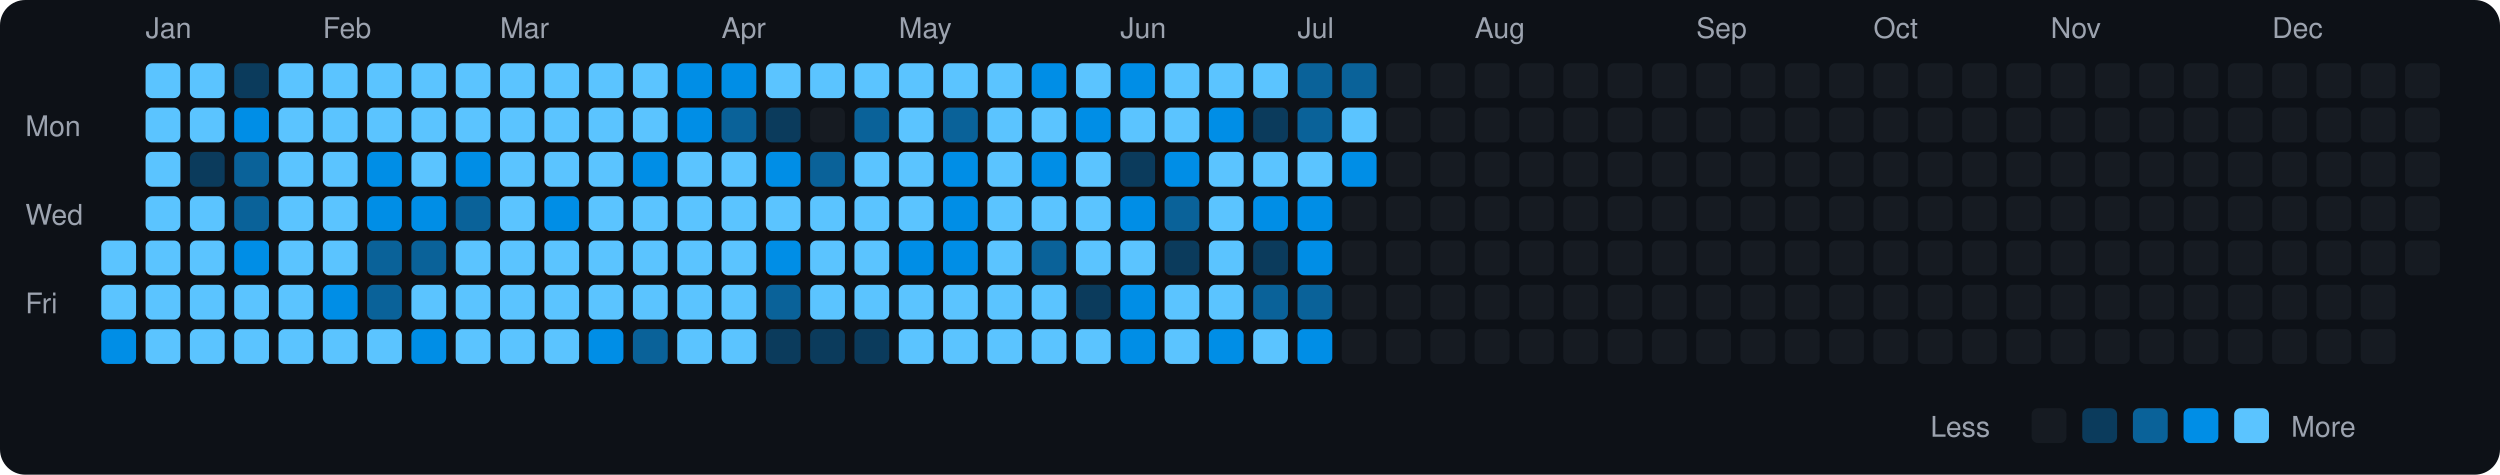
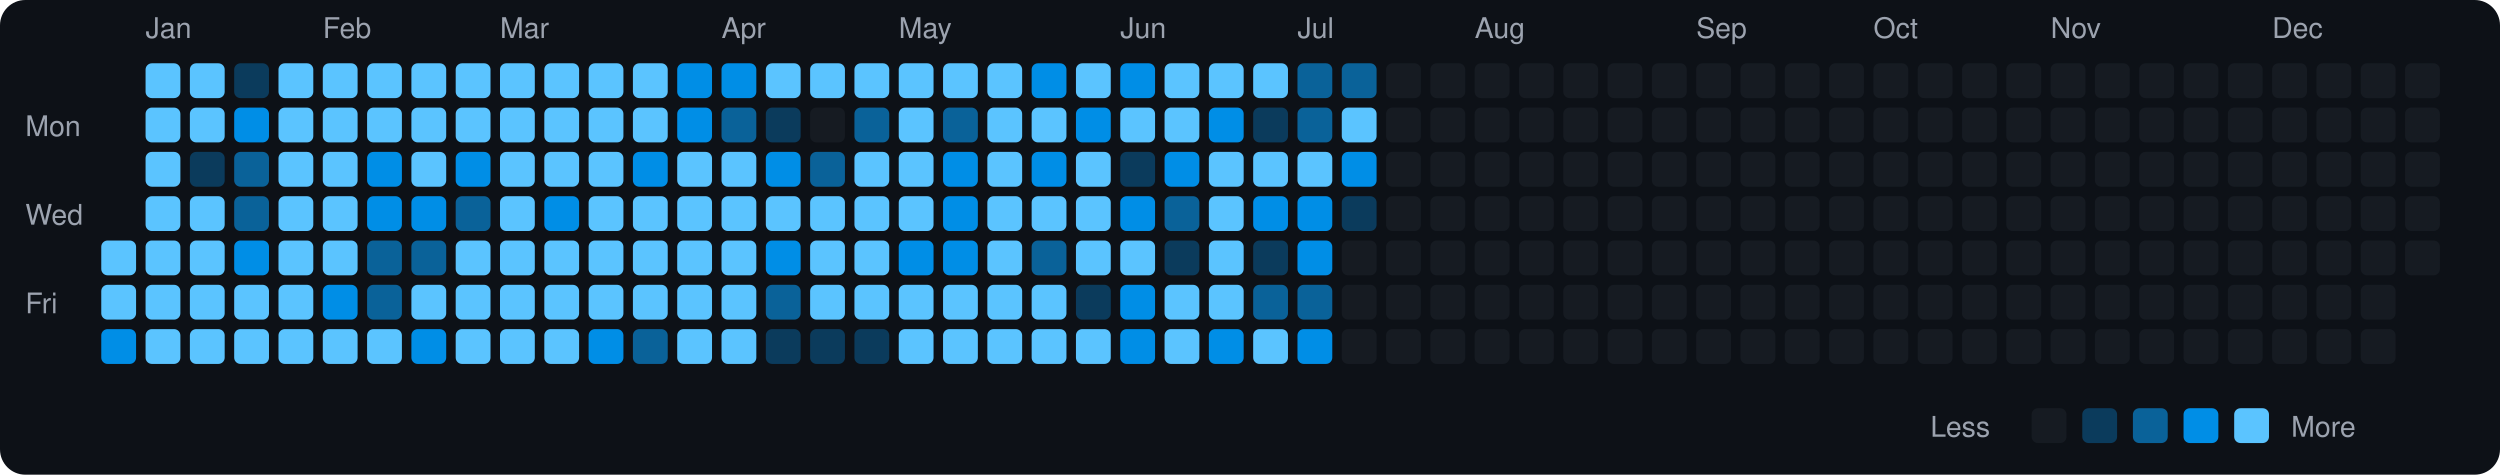
<svg xmlns="http://www.w3.org/2000/svg" viewBox="0 0 790 150" width="790" height="150">
  <rect width="790" height="150" fill="#0d1117" rx="8" ry="8" />
  <text x="8" y="43" fill="#9ca3af" font-size="9" font-family="-apple-system, BlinkMacSystemFont, 'Segoe UI', Helvetica, Arial, sans-serif">Mon</text>
  <text x="8" y="71" fill="#9ca3af" font-size="9" font-family="-apple-system, BlinkMacSystemFont, 'Segoe UI', Helvetica, Arial, sans-serif">Wed</text>
  <text x="8" y="99" fill="#9ca3af" font-size="9" font-family="-apple-system, BlinkMacSystemFont, 'Segoe UI', Helvetica, Arial, sans-serif">Fri</text>
  <rect x="32" y="76" width="11" height="11" rx="2" ry="2" fill="#5bc4ff">
    </rect>
  <rect x="32" y="90" width="11" height="11" rx="2" ry="2" fill="#5bc4ff">
    </rect>
  <rect x="32" y="104" width="11" height="11" rx="2" ry="2" fill="#008ee6">
    </rect>
  <text x="46" y="12" fill="#9ca3af" font-size="9" font-family="-apple-system, BlinkMacSystemFont, 'Segoe UI', Helvetica, Arial, sans-serif">Jan</text>
  <rect x="46" y="20" width="11" height="11" rx="2" ry="2" fill="#5bc4ff">
    </rect>
  <rect x="46" y="34" width="11" height="11" rx="2" ry="2" fill="#5bc4ff">
    </rect>
  <rect x="46" y="48" width="11" height="11" rx="2" ry="2" fill="#5bc4ff">
    </rect>
  <rect x="46" y="62" width="11" height="11" rx="2" ry="2" fill="#5bc4ff">
    </rect>
  <rect x="46" y="76" width="11" height="11" rx="2" ry="2" fill="#5bc4ff">
    </rect>
  <rect x="46" y="90" width="11" height="11" rx="2" ry="2" fill="#5bc4ff">
    </rect>
  <rect x="46" y="104" width="11" height="11" rx="2" ry="2" fill="#5bc4ff">
    </rect>
  <rect x="60" y="20" width="11" height="11" rx="2" ry="2" fill="#5bc4ff">
    </rect>
  <rect x="60" y="34" width="11" height="11" rx="2" ry="2" fill="#5bc4ff">
    </rect>
  <rect x="60" y="48" width="11" height="11" rx="2" ry="2" fill="#0b3b5c">
    </rect>
  <rect x="60" y="62" width="11" height="11" rx="2" ry="2" fill="#5bc4ff">
    </rect>
  <rect x="60" y="76" width="11" height="11" rx="2" ry="2" fill="#5bc4ff">
    </rect>
  <rect x="60" y="90" width="11" height="11" rx="2" ry="2" fill="#5bc4ff">
    </rect>
  <rect x="60" y="104" width="11" height="11" rx="2" ry="2" fill="#5bc4ff">
    </rect>
  <rect x="74" y="20" width="11" height="11" rx="2" ry="2" fill="#0b3b5c">
    </rect>
  <rect x="74" y="34" width="11" height="11" rx="2" ry="2" fill="#008ee6">
    </rect>
  <rect x="74" y="48" width="11" height="11" rx="2" ry="2" fill="#0a6299">
    </rect>
  <rect x="74" y="62" width="11" height="11" rx="2" ry="2" fill="#0a6299">
    </rect>
  <rect x="74" y="76" width="11" height="11" rx="2" ry="2" fill="#008ee6">
    </rect>
  <rect x="74" y="90" width="11" height="11" rx="2" ry="2" fill="#5bc4ff">
    </rect>
  <rect x="74" y="104" width="11" height="11" rx="2" ry="2" fill="#5bc4ff">
    </rect>
  <rect x="88" y="20" width="11" height="11" rx="2" ry="2" fill="#5bc4ff">
    </rect>
  <rect x="88" y="34" width="11" height="11" rx="2" ry="2" fill="#5bc4ff">
    </rect>
  <rect x="88" y="48" width="11" height="11" rx="2" ry="2" fill="#5bc4ff">
    </rect>
  <rect x="88" y="62" width="11" height="11" rx="2" ry="2" fill="#5bc4ff">
    </rect>
  <rect x="88" y="76" width="11" height="11" rx="2" ry="2" fill="#5bc4ff">
    </rect>
  <rect x="88" y="90" width="11" height="11" rx="2" ry="2" fill="#5bc4ff">
    </rect>
  <rect x="88" y="104" width="11" height="11" rx="2" ry="2" fill="#5bc4ff">
    </rect>
  <text x="102" y="12" fill="#9ca3af" font-size="9" font-family="-apple-system, BlinkMacSystemFont, 'Segoe UI', Helvetica, Arial, sans-serif">Feb</text>
  <rect x="102" y="20" width="11" height="11" rx="2" ry="2" fill="#5bc4ff">
    </rect>
  <rect x="102" y="34" width="11" height="11" rx="2" ry="2" fill="#5bc4ff">
    </rect>
  <rect x="102" y="48" width="11" height="11" rx="2" ry="2" fill="#5bc4ff">
    </rect>
  <rect x="102" y="62" width="11" height="11" rx="2" ry="2" fill="#5bc4ff">
    </rect>
  <rect x="102" y="76" width="11" height="11" rx="2" ry="2" fill="#5bc4ff">
    </rect>
  <rect x="102" y="90" width="11" height="11" rx="2" ry="2" fill="#008ee6">
    </rect>
  <rect x="102" y="104" width="11" height="11" rx="2" ry="2" fill="#5bc4ff">
    </rect>
  <rect x="116" y="20" width="11" height="11" rx="2" ry="2" fill="#5bc4ff">
    </rect>
  <rect x="116" y="34" width="11" height="11" rx="2" ry="2" fill="#5bc4ff">
    </rect>
  <rect x="116" y="48" width="11" height="11" rx="2" ry="2" fill="#008ee6">
    </rect>
  <rect x="116" y="62" width="11" height="11" rx="2" ry="2" fill="#008ee6">
    </rect>
  <rect x="116" y="76" width="11" height="11" rx="2" ry="2" fill="#0a6299">
    </rect>
  <rect x="116" y="90" width="11" height="11" rx="2" ry="2" fill="#0a6299">
    </rect>
  <rect x="116" y="104" width="11" height="11" rx="2" ry="2" fill="#5bc4ff">
    </rect>
  <rect x="130" y="20" width="11" height="11" rx="2" ry="2" fill="#5bc4ff">
    </rect>
  <rect x="130" y="34" width="11" height="11" rx="2" ry="2" fill="#5bc4ff">
    </rect>
  <rect x="130" y="48" width="11" height="11" rx="2" ry="2" fill="#5bc4ff">
    </rect>
  <rect x="130" y="62" width="11" height="11" rx="2" ry="2" fill="#008ee6">
    </rect>
  <rect x="130" y="76" width="11" height="11" rx="2" ry="2" fill="#0a6299">
    </rect>
  <rect x="130" y="90" width="11" height="11" rx="2" ry="2" fill="#5bc4ff">
    </rect>
  <rect x="130" y="104" width="11" height="11" rx="2" ry="2" fill="#008ee6">
    </rect>
  <rect x="144" y="20" width="11" height="11" rx="2" ry="2" fill="#5bc4ff">
    </rect>
  <rect x="144" y="34" width="11" height="11" rx="2" ry="2" fill="#5bc4ff">
    </rect>
  <rect x="144" y="48" width="11" height="11" rx="2" ry="2" fill="#008ee6">
    </rect>
  <rect x="144" y="62" width="11" height="11" rx="2" ry="2" fill="#0a6299">
    </rect>
  <rect x="144" y="76" width="11" height="11" rx="2" ry="2" fill="#5bc4ff">
    </rect>
  <rect x="144" y="90" width="11" height="11" rx="2" ry="2" fill="#5bc4ff">
    </rect>
  <rect x="144" y="104" width="11" height="11" rx="2" ry="2" fill="#5bc4ff">
    </rect>
  <text x="158" y="12" fill="#9ca3af" font-size="9" font-family="-apple-system, BlinkMacSystemFont, 'Segoe UI', Helvetica, Arial, sans-serif">Mar</text>
  <rect x="158" y="20" width="11" height="11" rx="2" ry="2" fill="#5bc4ff">
    </rect>
  <rect x="158" y="34" width="11" height="11" rx="2" ry="2" fill="#5bc4ff">
    </rect>
  <rect x="158" y="48" width="11" height="11" rx="2" ry="2" fill="#5bc4ff">
    </rect>
  <rect x="158" y="62" width="11" height="11" rx="2" ry="2" fill="#5bc4ff">
    </rect>
  <rect x="158" y="76" width="11" height="11" rx="2" ry="2" fill="#5bc4ff">
    </rect>
  <rect x="158" y="90" width="11" height="11" rx="2" ry="2" fill="#5bc4ff">
    </rect>
  <rect x="158" y="104" width="11" height="11" rx="2" ry="2" fill="#5bc4ff">
    </rect>
  <rect x="172" y="20" width="11" height="11" rx="2" ry="2" fill="#5bc4ff">
    </rect>
  <rect x="172" y="34" width="11" height="11" rx="2" ry="2" fill="#5bc4ff">
    </rect>
  <rect x="172" y="48" width="11" height="11" rx="2" ry="2" fill="#5bc4ff">
    </rect>
  <rect x="172" y="62" width="11" height="11" rx="2" ry="2" fill="#008ee6">
    </rect>
  <rect x="172" y="76" width="11" height="11" rx="2" ry="2" fill="#5bc4ff">
    </rect>
  <rect x="172" y="90" width="11" height="11" rx="2" ry="2" fill="#5bc4ff">
    </rect>
  <rect x="172" y="104" width="11" height="11" rx="2" ry="2" fill="#5bc4ff">
    </rect>
  <rect x="186" y="20" width="11" height="11" rx="2" ry="2" fill="#5bc4ff">
    </rect>
  <rect x="186" y="34" width="11" height="11" rx="2" ry="2" fill="#5bc4ff">
    </rect>
  <rect x="186" y="48" width="11" height="11" rx="2" ry="2" fill="#5bc4ff">
    </rect>
  <rect x="186" y="62" width="11" height="11" rx="2" ry="2" fill="#5bc4ff">
    </rect>
  <rect x="186" y="76" width="11" height="11" rx="2" ry="2" fill="#5bc4ff">
    </rect>
  <rect x="186" y="90" width="11" height="11" rx="2" ry="2" fill="#5bc4ff">
    </rect>
  <rect x="186" y="104" width="11" height="11" rx="2" ry="2" fill="#008ee6">
    </rect>
  <rect x="200" y="20" width="11" height="11" rx="2" ry="2" fill="#5bc4ff">
    </rect>
  <rect x="200" y="34" width="11" height="11" rx="2" ry="2" fill="#5bc4ff">
    </rect>
  <rect x="200" y="48" width="11" height="11" rx="2" ry="2" fill="#008ee6">
    </rect>
  <rect x="200" y="62" width="11" height="11" rx="2" ry="2" fill="#5bc4ff">
    </rect>
  <rect x="200" y="76" width="11" height="11" rx="2" ry="2" fill="#5bc4ff">
    </rect>
  <rect x="200" y="90" width="11" height="11" rx="2" ry="2" fill="#5bc4ff">
    </rect>
  <rect x="200" y="104" width="11" height="11" rx="2" ry="2" fill="#0a6299">
    </rect>
  <rect x="214" y="20" width="11" height="11" rx="2" ry="2" fill="#008ee6">
    </rect>
  <rect x="214" y="34" width="11" height="11" rx="2" ry="2" fill="#008ee6">
    </rect>
  <rect x="214" y="48" width="11" height="11" rx="2" ry="2" fill="#5bc4ff">
    </rect>
  <rect x="214" y="62" width="11" height="11" rx="2" ry="2" fill="#5bc4ff">
    </rect>
  <rect x="214" y="76" width="11" height="11" rx="2" ry="2" fill="#5bc4ff">
    </rect>
  <rect x="214" y="90" width="11" height="11" rx="2" ry="2" fill="#5bc4ff">
    </rect>
  <rect x="214" y="104" width="11" height="11" rx="2" ry="2" fill="#5bc4ff">
    </rect>
  <text x="228" y="12" fill="#9ca3af" font-size="9" font-family="-apple-system, BlinkMacSystemFont, 'Segoe UI', Helvetica, Arial, sans-serif">Apr</text>
  <rect x="228" y="20" width="11" height="11" rx="2" ry="2" fill="#008ee6">
    </rect>
  <rect x="228" y="34" width="11" height="11" rx="2" ry="2" fill="#0a6299">
    </rect>
  <rect x="228" y="48" width="11" height="11" rx="2" ry="2" fill="#5bc4ff">
    </rect>
  <rect x="228" y="62" width="11" height="11" rx="2" ry="2" fill="#5bc4ff">
    </rect>
  <rect x="228" y="76" width="11" height="11" rx="2" ry="2" fill="#5bc4ff">
    </rect>
  <rect x="228" y="90" width="11" height="11" rx="2" ry="2" fill="#5bc4ff">
    </rect>
  <rect x="228" y="104" width="11" height="11" rx="2" ry="2" fill="#5bc4ff">
    </rect>
  <rect x="242" y="20" width="11" height="11" rx="2" ry="2" fill="#5bc4ff">
    </rect>
  <rect x="242" y="34" width="11" height="11" rx="2" ry="2" fill="#0b3b5c">
    </rect>
  <rect x="242" y="48" width="11" height="11" rx="2" ry="2" fill="#008ee6">
    </rect>
  <rect x="242" y="62" width="11" height="11" rx="2" ry="2" fill="#5bc4ff">
    </rect>
  <rect x="242" y="76" width="11" height="11" rx="2" ry="2" fill="#008ee6">
    </rect>
  <rect x="242" y="90" width="11" height="11" rx="2" ry="2" fill="#0a6299">
    </rect>
  <rect x="242" y="104" width="11" height="11" rx="2" ry="2" fill="#0b3b5c">
    </rect>
  <rect x="256" y="20" width="11" height="11" rx="2" ry="2" fill="#5bc4ff">
    </rect>
  <rect x="256" y="34" width="11" height="11" rx="2" ry="2" fill="#161b22">
    </rect>
  <rect x="256" y="48" width="11" height="11" rx="2" ry="2" fill="#0a6299">
    </rect>
  <rect x="256" y="62" width="11" height="11" rx="2" ry="2" fill="#5bc4ff">
    </rect>
  <rect x="256" y="76" width="11" height="11" rx="2" ry="2" fill="#5bc4ff">
    </rect>
  <rect x="256" y="90" width="11" height="11" rx="2" ry="2" fill="#5bc4ff">
    </rect>
  <rect x="256" y="104" width="11" height="11" rx="2" ry="2" fill="#0b3b5c">
    </rect>
  <rect x="270" y="20" width="11" height="11" rx="2" ry="2" fill="#5bc4ff">
    </rect>
  <rect x="270" y="34" width="11" height="11" rx="2" ry="2" fill="#0a6299">
    </rect>
  <rect x="270" y="48" width="11" height="11" rx="2" ry="2" fill="#5bc4ff">
    </rect>
  <rect x="270" y="62" width="11" height="11" rx="2" ry="2" fill="#5bc4ff">
    </rect>
  <rect x="270" y="76" width="11" height="11" rx="2" ry="2" fill="#5bc4ff">
    </rect>
  <rect x="270" y="90" width="11" height="11" rx="2" ry="2" fill="#5bc4ff">
    </rect>
  <rect x="270" y="104" width="11" height="11" rx="2" ry="2" fill="#0b3b5c">
    </rect>
  <text x="284" y="12" fill="#9ca3af" font-size="9" font-family="-apple-system, BlinkMacSystemFont, 'Segoe UI', Helvetica, Arial, sans-serif">May</text>
  <rect x="284" y="20" width="11" height="11" rx="2" ry="2" fill="#5bc4ff">
    </rect>
  <rect x="284" y="34" width="11" height="11" rx="2" ry="2" fill="#5bc4ff">
    </rect>
  <rect x="284" y="48" width="11" height="11" rx="2" ry="2" fill="#5bc4ff">
    </rect>
  <rect x="284" y="62" width="11" height="11" rx="2" ry="2" fill="#5bc4ff">
    </rect>
  <rect x="284" y="76" width="11" height="11" rx="2" ry="2" fill="#008ee6">
    </rect>
  <rect x="284" y="90" width="11" height="11" rx="2" ry="2" fill="#5bc4ff">
    </rect>
  <rect x="284" y="104" width="11" height="11" rx="2" ry="2" fill="#5bc4ff">
    </rect>
  <rect x="298" y="20" width="11" height="11" rx="2" ry="2" fill="#5bc4ff">
    </rect>
  <rect x="298" y="34" width="11" height="11" rx="2" ry="2" fill="#0a6299">
    </rect>
  <rect x="298" y="48" width="11" height="11" rx="2" ry="2" fill="#008ee6">
    </rect>
  <rect x="298" y="62" width="11" height="11" rx="2" ry="2" fill="#008ee6">
    </rect>
  <rect x="298" y="76" width="11" height="11" rx="2" ry="2" fill="#008ee6">
    </rect>
  <rect x="298" y="90" width="11" height="11" rx="2" ry="2" fill="#5bc4ff">
    </rect>
  <rect x="298" y="104" width="11" height="11" rx="2" ry="2" fill="#5bc4ff">
    </rect>
  <rect x="312" y="20" width="11" height="11" rx="2" ry="2" fill="#5bc4ff">
    </rect>
  <rect x="312" y="34" width="11" height="11" rx="2" ry="2" fill="#5bc4ff">
    </rect>
  <rect x="312" y="48" width="11" height="11" rx="2" ry="2" fill="#5bc4ff">
    </rect>
  <rect x="312" y="62" width="11" height="11" rx="2" ry="2" fill="#5bc4ff">
    </rect>
  <rect x="312" y="76" width="11" height="11" rx="2" ry="2" fill="#5bc4ff">
    </rect>
  <rect x="312" y="90" width="11" height="11" rx="2" ry="2" fill="#5bc4ff">
    </rect>
  <rect x="312" y="104" width="11" height="11" rx="2" ry="2" fill="#5bc4ff">
    </rect>
  <rect x="326" y="20" width="11" height="11" rx="2" ry="2" fill="#008ee6">
    </rect>
  <rect x="326" y="34" width="11" height="11" rx="2" ry="2" fill="#5bc4ff">
    </rect>
  <rect x="326" y="48" width="11" height="11" rx="2" ry="2" fill="#008ee6">
    </rect>
  <rect x="326" y="62" width="11" height="11" rx="2" ry="2" fill="#5bc4ff">
    </rect>
  <rect x="326" y="76" width="11" height="11" rx="2" ry="2" fill="#0a6299">
    </rect>
  <rect x="326" y="90" width="11" height="11" rx="2" ry="2" fill="#5bc4ff">
    </rect>
  <rect x="326" y="104" width="11" height="11" rx="2" ry="2" fill="#5bc4ff">
    </rect>
  <rect x="340" y="20" width="11" height="11" rx="2" ry="2" fill="#5bc4ff">
    </rect>
  <rect x="340" y="34" width="11" height="11" rx="2" ry="2" fill="#008ee6">
    </rect>
  <rect x="340" y="48" width="11" height="11" rx="2" ry="2" fill="#5bc4ff">
    </rect>
  <rect x="340" y="62" width="11" height="11" rx="2" ry="2" fill="#5bc4ff">
    </rect>
  <rect x="340" y="76" width="11" height="11" rx="2" ry="2" fill="#5bc4ff">
    </rect>
  <rect x="340" y="90" width="11" height="11" rx="2" ry="2" fill="#0b3b5c">
    </rect>
  <rect x="340" y="104" width="11" height="11" rx="2" ry="2" fill="#5bc4ff">
    </rect>
  <text x="354" y="12" fill="#9ca3af" font-size="9" font-family="-apple-system, BlinkMacSystemFont, 'Segoe UI', Helvetica, Arial, sans-serif">Jun</text>
  <rect x="354" y="20" width="11" height="11" rx="2" ry="2" fill="#008ee6">
    </rect>
  <rect x="354" y="34" width="11" height="11" rx="2" ry="2" fill="#5bc4ff">
    </rect>
  <rect x="354" y="48" width="11" height="11" rx="2" ry="2" fill="#0b3b5c">
    </rect>
  <rect x="354" y="62" width="11" height="11" rx="2" ry="2" fill="#008ee6">
    </rect>
  <rect x="354" y="76" width="11" height="11" rx="2" ry="2" fill="#5bc4ff">
    </rect>
  <rect x="354" y="90" width="11" height="11" rx="2" ry="2" fill="#008ee6">
    </rect>
  <rect x="354" y="104" width="11" height="11" rx="2" ry="2" fill="#008ee6">
    </rect>
  <rect x="368" y="20" width="11" height="11" rx="2" ry="2" fill="#5bc4ff">
    </rect>
  <rect x="368" y="34" width="11" height="11" rx="2" ry="2" fill="#5bc4ff">
    </rect>
  <rect x="368" y="48" width="11" height="11" rx="2" ry="2" fill="#008ee6">
    </rect>
  <rect x="368" y="62" width="11" height="11" rx="2" ry="2" fill="#0a6299">
    </rect>
  <rect x="368" y="76" width="11" height="11" rx="2" ry="2" fill="#0b3b5c">
    </rect>
  <rect x="368" y="90" width="11" height="11" rx="2" ry="2" fill="#5bc4ff">
    </rect>
  <rect x="368" y="104" width="11" height="11" rx="2" ry="2" fill="#5bc4ff">
    </rect>
  <rect x="382" y="20" width="11" height="11" rx="2" ry="2" fill="#5bc4ff">
    </rect>
  <rect x="382" y="34" width="11" height="11" rx="2" ry="2" fill="#008ee6">
    </rect>
  <rect x="382" y="48" width="11" height="11" rx="2" ry="2" fill="#5bc4ff">
    </rect>
  <rect x="382" y="62" width="11" height="11" rx="2" ry="2" fill="#5bc4ff">
    </rect>
  <rect x="382" y="76" width="11" height="11" rx="2" ry="2" fill="#5bc4ff">
    </rect>
  <rect x="382" y="90" width="11" height="11" rx="2" ry="2" fill="#5bc4ff">
    </rect>
  <rect x="382" y="104" width="11" height="11" rx="2" ry="2" fill="#008ee6">
    </rect>
  <rect x="396" y="20" width="11" height="11" rx="2" ry="2" fill="#5bc4ff">
    </rect>
  <rect x="396" y="34" width="11" height="11" rx="2" ry="2" fill="#0b3b5c">
    </rect>
  <rect x="396" y="48" width="11" height="11" rx="2" ry="2" fill="#5bc4ff">
    </rect>
  <rect x="396" y="62" width="11" height="11" rx="2" ry="2" fill="#008ee6">
    </rect>
  <rect x="396" y="76" width="11" height="11" rx="2" ry="2" fill="#0b3b5c">
    </rect>
  <rect x="396" y="90" width="11" height="11" rx="2" ry="2" fill="#0a6299">
    </rect>
  <rect x="396" y="104" width="11" height="11" rx="2" ry="2" fill="#5bc4ff">
    </rect>
  <text x="410" y="12" fill="#9ca3af" font-size="9" font-family="-apple-system, BlinkMacSystemFont, 'Segoe UI', Helvetica, Arial, sans-serif">Jul</text>
  <rect x="410" y="20" width="11" height="11" rx="2" ry="2" fill="#0a6299">
    </rect>
  <rect x="410" y="34" width="11" height="11" rx="2" ry="2" fill="#0a6299">
    </rect>
  <rect x="410" y="48" width="11" height="11" rx="2" ry="2" fill="#5bc4ff">
    </rect>
  <rect x="410" y="62" width="11" height="11" rx="2" ry="2" fill="#008ee6">
    </rect>
  <rect x="410" y="76" width="11" height="11" rx="2" ry="2" fill="#008ee6">
    </rect>
  <rect x="410" y="90" width="11" height="11" rx="2" ry="2" fill="#0a6299">
    </rect>
  <rect x="410" y="104" width="11" height="11" rx="2" ry="2" fill="#008ee6">
    </rect>
  <rect x="424" y="20" width="11" height="11" rx="2" ry="2" fill="#0a6299">
    </rect>
  <rect x="424" y="34" width="11" height="11" rx="2" ry="2" fill="#5bc4ff">
    </rect>
  <rect x="424" y="48" width="11" height="11" rx="2" ry="2" fill="#008ee6">
    </rect>
-   <rect x="424" y="62" width="11" height="11" rx="2" ry="2" fill="#161b22">
+   <rect x="424" y="62" width="11" height="11" rx="2" ry="2" fill="#0b3b5c">
    </rect>
  <rect x="424" y="76" width="11" height="11" rx="2" ry="2" fill="#161b22">
    </rect>
  <rect x="424" y="90" width="11" height="11" rx="2" ry="2" fill="#161b22">
    </rect>
  <rect x="424" y="104" width="11" height="11" rx="2" ry="2" fill="#161b22">
    </rect>
  <rect x="438" y="20" width="11" height="11" rx="2" ry="2" fill="#161b22">
    </rect>
  <rect x="438" y="34" width="11" height="11" rx="2" ry="2" fill="#161b22">
    </rect>
  <rect x="438" y="48" width="11" height="11" rx="2" ry="2" fill="#161b22">
    </rect>
  <rect x="438" y="62" width="11" height="11" rx="2" ry="2" fill="#161b22">
    </rect>
  <rect x="438" y="76" width="11" height="11" rx="2" ry="2" fill="#161b22">
    </rect>
  <rect x="438" y="90" width="11" height="11" rx="2" ry="2" fill="#161b22">
    </rect>
  <rect x="438" y="104" width="11" height="11" rx="2" ry="2" fill="#161b22">
    </rect>
  <rect x="452" y="20" width="11" height="11" rx="2" ry="2" fill="#161b22">
    </rect>
  <rect x="452" y="34" width="11" height="11" rx="2" ry="2" fill="#161b22">
    </rect>
  <rect x="452" y="48" width="11" height="11" rx="2" ry="2" fill="#161b22">
    </rect>
  <rect x="452" y="62" width="11" height="11" rx="2" ry="2" fill="#161b22">
    </rect>
  <rect x="452" y="76" width="11" height="11" rx="2" ry="2" fill="#161b22">
    </rect>
  <rect x="452" y="90" width="11" height="11" rx="2" ry="2" fill="#161b22">
    </rect>
  <rect x="452" y="104" width="11" height="11" rx="2" ry="2" fill="#161b22">
    </rect>
  <text x="466" y="12" fill="#9ca3af" font-size="9" font-family="-apple-system, BlinkMacSystemFont, 'Segoe UI', Helvetica, Arial, sans-serif">Aug</text>
  <rect x="466" y="20" width="11" height="11" rx="2" ry="2" fill="#161b22">
    </rect>
  <rect x="466" y="34" width="11" height="11" rx="2" ry="2" fill="#161b22">
    </rect>
  <rect x="466" y="48" width="11" height="11" rx="2" ry="2" fill="#161b22">
    </rect>
  <rect x="466" y="62" width="11" height="11" rx="2" ry="2" fill="#161b22">
    </rect>
  <rect x="466" y="76" width="11" height="11" rx="2" ry="2" fill="#161b22">
    </rect>
  <rect x="466" y="90" width="11" height="11" rx="2" ry="2" fill="#161b22">
    </rect>
  <rect x="466" y="104" width="11" height="11" rx="2" ry="2" fill="#161b22">
    </rect>
  <rect x="480" y="20" width="11" height="11" rx="2" ry="2" fill="#161b22">
    </rect>
  <rect x="480" y="34" width="11" height="11" rx="2" ry="2" fill="#161b22">
    </rect>
  <rect x="480" y="48" width="11" height="11" rx="2" ry="2" fill="#161b22">
    </rect>
  <rect x="480" y="62" width="11" height="11" rx="2" ry="2" fill="#161b22">
    </rect>
  <rect x="480" y="76" width="11" height="11" rx="2" ry="2" fill="#161b22">
    </rect>
  <rect x="480" y="90" width="11" height="11" rx="2" ry="2" fill="#161b22">
    </rect>
  <rect x="480" y="104" width="11" height="11" rx="2" ry="2" fill="#161b22">
    </rect>
  <rect x="494" y="20" width="11" height="11" rx="2" ry="2" fill="#161b22">
    </rect>
  <rect x="494" y="34" width="11" height="11" rx="2" ry="2" fill="#161b22">
    </rect>
  <rect x="494" y="48" width="11" height="11" rx="2" ry="2" fill="#161b22">
    </rect>
  <rect x="494" y="62" width="11" height="11" rx="2" ry="2" fill="#161b22">
    </rect>
  <rect x="494" y="76" width="11" height="11" rx="2" ry="2" fill="#161b22">
    </rect>
  <rect x="494" y="90" width="11" height="11" rx="2" ry="2" fill="#161b22">
    </rect>
  <rect x="494" y="104" width="11" height="11" rx="2" ry="2" fill="#161b22">
    </rect>
  <rect x="508" y="20" width="11" height="11" rx="2" ry="2" fill="#161b22">
    </rect>
  <rect x="508" y="34" width="11" height="11" rx="2" ry="2" fill="#161b22">
    </rect>
  <rect x="508" y="48" width="11" height="11" rx="2" ry="2" fill="#161b22">
    </rect>
  <rect x="508" y="62" width="11" height="11" rx="2" ry="2" fill="#161b22">
    </rect>
  <rect x="508" y="76" width="11" height="11" rx="2" ry="2" fill="#161b22">
    </rect>
  <rect x="508" y="90" width="11" height="11" rx="2" ry="2" fill="#161b22">
    </rect>
  <rect x="508" y="104" width="11" height="11" rx="2" ry="2" fill="#161b22">
    </rect>
  <rect x="522" y="20" width="11" height="11" rx="2" ry="2" fill="#161b22">
    </rect>
  <rect x="522" y="34" width="11" height="11" rx="2" ry="2" fill="#161b22">
    </rect>
  <rect x="522" y="48" width="11" height="11" rx="2" ry="2" fill="#161b22">
    </rect>
  <rect x="522" y="62" width="11" height="11" rx="2" ry="2" fill="#161b22">
    </rect>
  <rect x="522" y="76" width="11" height="11" rx="2" ry="2" fill="#161b22">
    </rect>
  <rect x="522" y="90" width="11" height="11" rx="2" ry="2" fill="#161b22">
    </rect>
  <rect x="522" y="104" width="11" height="11" rx="2" ry="2" fill="#161b22">
    </rect>
  <text x="536" y="12" fill="#9ca3af" font-size="9" font-family="-apple-system, BlinkMacSystemFont, 'Segoe UI', Helvetica, Arial, sans-serif">Sep</text>
  <rect x="536" y="20" width="11" height="11" rx="2" ry="2" fill="#161b22">
    </rect>
  <rect x="536" y="34" width="11" height="11" rx="2" ry="2" fill="#161b22">
    </rect>
  <rect x="536" y="48" width="11" height="11" rx="2" ry="2" fill="#161b22">
    </rect>
  <rect x="536" y="62" width="11" height="11" rx="2" ry="2" fill="#161b22">
    </rect>
  <rect x="536" y="76" width="11" height="11" rx="2" ry="2" fill="#161b22">
    </rect>
  <rect x="536" y="90" width="11" height="11" rx="2" ry="2" fill="#161b22">
    </rect>
  <rect x="536" y="104" width="11" height="11" rx="2" ry="2" fill="#161b22">
    </rect>
  <rect x="550" y="20" width="11" height="11" rx="2" ry="2" fill="#161b22">
    </rect>
  <rect x="550" y="34" width="11" height="11" rx="2" ry="2" fill="#161b22">
    </rect>
  <rect x="550" y="48" width="11" height="11" rx="2" ry="2" fill="#161b22">
    </rect>
  <rect x="550" y="62" width="11" height="11" rx="2" ry="2" fill="#161b22">
    </rect>
  <rect x="550" y="76" width="11" height="11" rx="2" ry="2" fill="#161b22">
    </rect>
  <rect x="550" y="90" width="11" height="11" rx="2" ry="2" fill="#161b22">
    </rect>
  <rect x="550" y="104" width="11" height="11" rx="2" ry="2" fill="#161b22">
    </rect>
  <rect x="564" y="20" width="11" height="11" rx="2" ry="2" fill="#161b22">
    </rect>
  <rect x="564" y="34" width="11" height="11" rx="2" ry="2" fill="#161b22">
    </rect>
  <rect x="564" y="48" width="11" height="11" rx="2" ry="2" fill="#161b22">
    </rect>
  <rect x="564" y="62" width="11" height="11" rx="2" ry="2" fill="#161b22">
    </rect>
  <rect x="564" y="76" width="11" height="11" rx="2" ry="2" fill="#161b22">
    </rect>
  <rect x="564" y="90" width="11" height="11" rx="2" ry="2" fill="#161b22">
    </rect>
  <rect x="564" y="104" width="11" height="11" rx="2" ry="2" fill="#161b22">
    </rect>
  <rect x="578" y="20" width="11" height="11" rx="2" ry="2" fill="#161b22">
    </rect>
  <rect x="578" y="34" width="11" height="11" rx="2" ry="2" fill="#161b22">
    </rect>
  <rect x="578" y="48" width="11" height="11" rx="2" ry="2" fill="#161b22">
    </rect>
  <rect x="578" y="62" width="11" height="11" rx="2" ry="2" fill="#161b22">
    </rect>
  <rect x="578" y="76" width="11" height="11" rx="2" ry="2" fill="#161b22">
    </rect>
  <rect x="578" y="90" width="11" height="11" rx="2" ry="2" fill="#161b22">
    </rect>
  <rect x="578" y="104" width="11" height="11" rx="2" ry="2" fill="#161b22">
    </rect>
  <text x="592" y="12" fill="#9ca3af" font-size="9" font-family="-apple-system, BlinkMacSystemFont, 'Segoe UI', Helvetica, Arial, sans-serif">Oct</text>
  <rect x="592" y="20" width="11" height="11" rx="2" ry="2" fill="#161b22">
    </rect>
  <rect x="592" y="34" width="11" height="11" rx="2" ry="2" fill="#161b22">
    </rect>
  <rect x="592" y="48" width="11" height="11" rx="2" ry="2" fill="#161b22">
    </rect>
  <rect x="592" y="62" width="11" height="11" rx="2" ry="2" fill="#161b22">
    </rect>
  <rect x="592" y="76" width="11" height="11" rx="2" ry="2" fill="#161b22">
    </rect>
  <rect x="592" y="90" width="11" height="11" rx="2" ry="2" fill="#161b22">
    </rect>
  <rect x="592" y="104" width="11" height="11" rx="2" ry="2" fill="#161b22">
    </rect>
  <rect x="606" y="20" width="11" height="11" rx="2" ry="2" fill="#161b22">
    </rect>
  <rect x="606" y="34" width="11" height="11" rx="2" ry="2" fill="#161b22">
    </rect>
  <rect x="606" y="48" width="11" height="11" rx="2" ry="2" fill="#161b22">
    </rect>
  <rect x="606" y="62" width="11" height="11" rx="2" ry="2" fill="#161b22">
    </rect>
  <rect x="606" y="76" width="11" height="11" rx="2" ry="2" fill="#161b22">
    </rect>
  <rect x="606" y="90" width="11" height="11" rx="2" ry="2" fill="#161b22">
    </rect>
  <rect x="606" y="104" width="11" height="11" rx="2" ry="2" fill="#161b22">
    </rect>
  <rect x="620" y="20" width="11" height="11" rx="2" ry="2" fill="#161b22">
    </rect>
  <rect x="620" y="34" width="11" height="11" rx="2" ry="2" fill="#161b22">
    </rect>
  <rect x="620" y="48" width="11" height="11" rx="2" ry="2" fill="#161b22">
    </rect>
  <rect x="620" y="62" width="11" height="11" rx="2" ry="2" fill="#161b22">
    </rect>
  <rect x="620" y="76" width="11" height="11" rx="2" ry="2" fill="#161b22">
    </rect>
  <rect x="620" y="90" width="11" height="11" rx="2" ry="2" fill="#161b22">
    </rect>
  <rect x="620" y="104" width="11" height="11" rx="2" ry="2" fill="#161b22">
    </rect>
  <rect x="634" y="20" width="11" height="11" rx="2" ry="2" fill="#161b22">
    </rect>
  <rect x="634" y="34" width="11" height="11" rx="2" ry="2" fill="#161b22">
    </rect>
  <rect x="634" y="48" width="11" height="11" rx="2" ry="2" fill="#161b22">
    </rect>
  <rect x="634" y="62" width="11" height="11" rx="2" ry="2" fill="#161b22">
    </rect>
  <rect x="634" y="76" width="11" height="11" rx="2" ry="2" fill="#161b22">
    </rect>
  <rect x="634" y="90" width="11" height="11" rx="2" ry="2" fill="#161b22">
    </rect>
  <rect x="634" y="104" width="11" height="11" rx="2" ry="2" fill="#161b22">
    </rect>
  <text x="648" y="12" fill="#9ca3af" font-size="9" font-family="-apple-system, BlinkMacSystemFont, 'Segoe UI', Helvetica, Arial, sans-serif">Nov</text>
  <rect x="648" y="20" width="11" height="11" rx="2" ry="2" fill="#161b22">
    </rect>
  <rect x="648" y="34" width="11" height="11" rx="2" ry="2" fill="#161b22">
    </rect>
  <rect x="648" y="48" width="11" height="11" rx="2" ry="2" fill="#161b22">
    </rect>
  <rect x="648" y="62" width="11" height="11" rx="2" ry="2" fill="#161b22">
    </rect>
  <rect x="648" y="76" width="11" height="11" rx="2" ry="2" fill="#161b22">
    </rect>
  <rect x="648" y="90" width="11" height="11" rx="2" ry="2" fill="#161b22">
    </rect>
  <rect x="648" y="104" width="11" height="11" rx="2" ry="2" fill="#161b22">
    </rect>
  <rect x="662" y="20" width="11" height="11" rx="2" ry="2" fill="#161b22">
    </rect>
  <rect x="662" y="34" width="11" height="11" rx="2" ry="2" fill="#161b22">
    </rect>
  <rect x="662" y="48" width="11" height="11" rx="2" ry="2" fill="#161b22">
    </rect>
  <rect x="662" y="62" width="11" height="11" rx="2" ry="2" fill="#161b22">
    </rect>
  <rect x="662" y="76" width="11" height="11" rx="2" ry="2" fill="#161b22">
    </rect>
  <rect x="662" y="90" width="11" height="11" rx="2" ry="2" fill="#161b22">
    </rect>
  <rect x="662" y="104" width="11" height="11" rx="2" ry="2" fill="#161b22">
    </rect>
  <rect x="676" y="20" width="11" height="11" rx="2" ry="2" fill="#161b22">
    </rect>
  <rect x="676" y="34" width="11" height="11" rx="2" ry="2" fill="#161b22">
    </rect>
  <rect x="676" y="48" width="11" height="11" rx="2" ry="2" fill="#161b22">
    </rect>
  <rect x="676" y="62" width="11" height="11" rx="2" ry="2" fill="#161b22">
    </rect>
  <rect x="676" y="76" width="11" height="11" rx="2" ry="2" fill="#161b22">
    </rect>
  <rect x="676" y="90" width="11" height="11" rx="2" ry="2" fill="#161b22">
    </rect>
  <rect x="676" y="104" width="11" height="11" rx="2" ry="2" fill="#161b22">
    </rect>
  <rect x="690" y="20" width="11" height="11" rx="2" ry="2" fill="#161b22">
    </rect>
  <rect x="690" y="34" width="11" height="11" rx="2" ry="2" fill="#161b22">
    </rect>
  <rect x="690" y="48" width="11" height="11" rx="2" ry="2" fill="#161b22">
    </rect>
  <rect x="690" y="62" width="11" height="11" rx="2" ry="2" fill="#161b22">
    </rect>
  <rect x="690" y="76" width="11" height="11" rx="2" ry="2" fill="#161b22">
    </rect>
  <rect x="690" y="90" width="11" height="11" rx="2" ry="2" fill="#161b22">
    </rect>
  <rect x="690" y="104" width="11" height="11" rx="2" ry="2" fill="#161b22">
    </rect>
  <rect x="704" y="20" width="11" height="11" rx="2" ry="2" fill="#161b22">
    </rect>
  <rect x="704" y="34" width="11" height="11" rx="2" ry="2" fill="#161b22">
    </rect>
  <rect x="704" y="48" width="11" height="11" rx="2" ry="2" fill="#161b22">
    </rect>
  <rect x="704" y="62" width="11" height="11" rx="2" ry="2" fill="#161b22">
    </rect>
  <rect x="704" y="76" width="11" height="11" rx="2" ry="2" fill="#161b22">
    </rect>
  <rect x="704" y="90" width="11" height="11" rx="2" ry="2" fill="#161b22">
    </rect>
  <rect x="704" y="104" width="11" height="11" rx="2" ry="2" fill="#161b22">
    </rect>
  <text x="718" y="12" fill="#9ca3af" font-size="9" font-family="-apple-system, BlinkMacSystemFont, 'Segoe UI', Helvetica, Arial, sans-serif">Dec</text>
  <rect x="718" y="20" width="11" height="11" rx="2" ry="2" fill="#161b22">
    </rect>
  <rect x="718" y="34" width="11" height="11" rx="2" ry="2" fill="#161b22">
    </rect>
  <rect x="718" y="48" width="11" height="11" rx="2" ry="2" fill="#161b22">
    </rect>
  <rect x="718" y="62" width="11" height="11" rx="2" ry="2" fill="#161b22">
    </rect>
  <rect x="718" y="76" width="11" height="11" rx="2" ry="2" fill="#161b22">
    </rect>
  <rect x="718" y="90" width="11" height="11" rx="2" ry="2" fill="#161b22">
    </rect>
  <rect x="718" y="104" width="11" height="11" rx="2" ry="2" fill="#161b22">
    </rect>
  <rect x="732" y="20" width="11" height="11" rx="2" ry="2" fill="#161b22">
    </rect>
  <rect x="732" y="34" width="11" height="11" rx="2" ry="2" fill="#161b22">
    </rect>
  <rect x="732" y="48" width="11" height="11" rx="2" ry="2" fill="#161b22">
    </rect>
  <rect x="732" y="62" width="11" height="11" rx="2" ry="2" fill="#161b22">
    </rect>
  <rect x="732" y="76" width="11" height="11" rx="2" ry="2" fill="#161b22">
    </rect>
  <rect x="732" y="90" width="11" height="11" rx="2" ry="2" fill="#161b22">
    </rect>
  <rect x="732" y="104" width="11" height="11" rx="2" ry="2" fill="#161b22">
    </rect>
  <rect x="746" y="20" width="11" height="11" rx="2" ry="2" fill="#161b22">
    </rect>
  <rect x="746" y="34" width="11" height="11" rx="2" ry="2" fill="#161b22">
    </rect>
  <rect x="746" y="48" width="11" height="11" rx="2" ry="2" fill="#161b22">
    </rect>
  <rect x="746" y="62" width="11" height="11" rx="2" ry="2" fill="#161b22">
    </rect>
  <rect x="746" y="76" width="11" height="11" rx="2" ry="2" fill="#161b22">
    </rect>
  <rect x="746" y="90" width="11" height="11" rx="2" ry="2" fill="#161b22">
    </rect>
  <rect x="746" y="104" width="11" height="11" rx="2" ry="2" fill="#161b22">
    </rect>
  <rect x="760" y="20" width="11" height="11" rx="2" ry="2" fill="#161b22">
    </rect>
  <rect x="760" y="34" width="11" height="11" rx="2" ry="2" fill="#161b22">
    </rect>
  <rect x="760" y="48" width="11" height="11" rx="2" ry="2" fill="#161b22">
    </rect>
  <rect x="760" y="62" width="11" height="11" rx="2" ry="2" fill="#161b22">
    </rect>
  <rect x="760" y="76" width="11" height="11" rx="2" ry="2" fill="#161b22">
    </rect>
  <text x="610" y="138" fill="#9ca3af" font-size="9" font-family="-apple-system, BlinkMacSystemFont, 'Segoe UI', Helvetica, Arial, sans-serif">Less</text>
  <rect x="642" y="129" width="11" height="11" rx="2" ry="2" fill="#161b22" />
  <rect x="658" y="129" width="11" height="11" rx="2" ry="2" fill="#0b3b5c" />
  <rect x="674" y="129" width="11" height="11" rx="2" ry="2" fill="#0a6299" />
  <rect x="690" y="129" width="11" height="11" rx="2" ry="2" fill="#008ee6" />
  <rect x="706" y="129" width="11" height="11" rx="2" ry="2" fill="#5bc4ff" />
  <text x="724" y="138" fill="#9ca3af" font-size="9" font-family="-apple-system, BlinkMacSystemFont, 'Segoe UI', Helvetica, Arial, sans-serif">More</text>
</svg>
